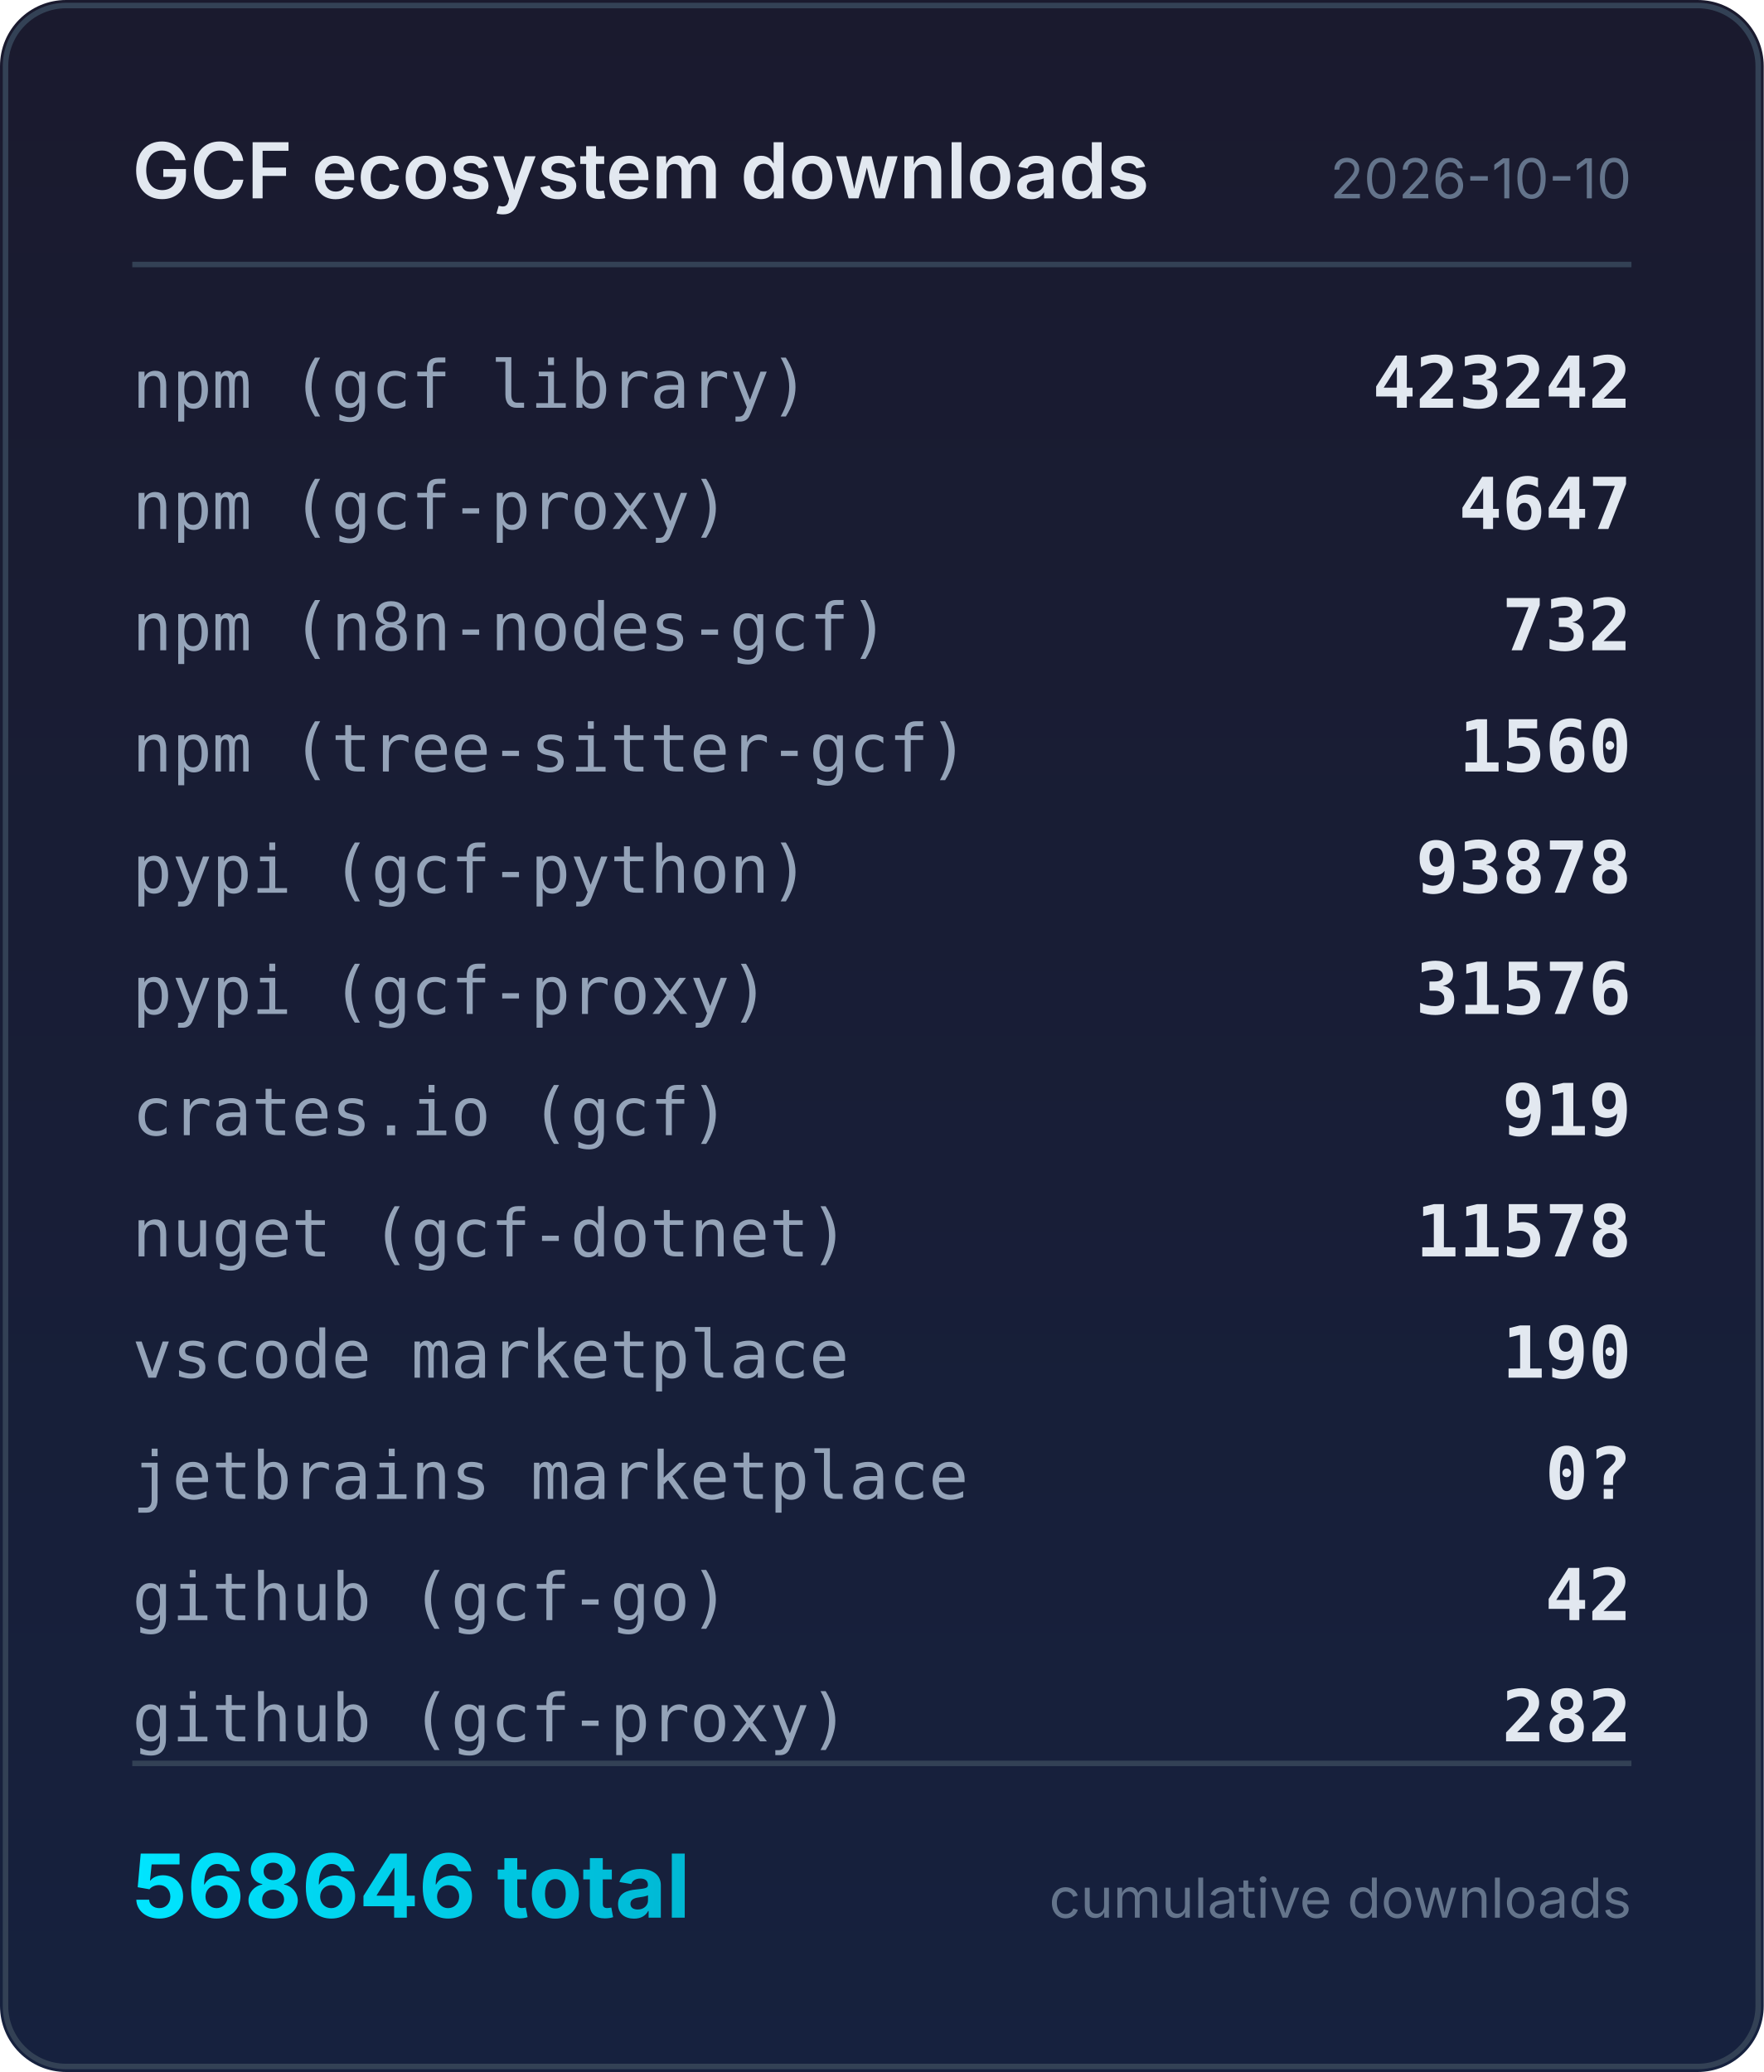
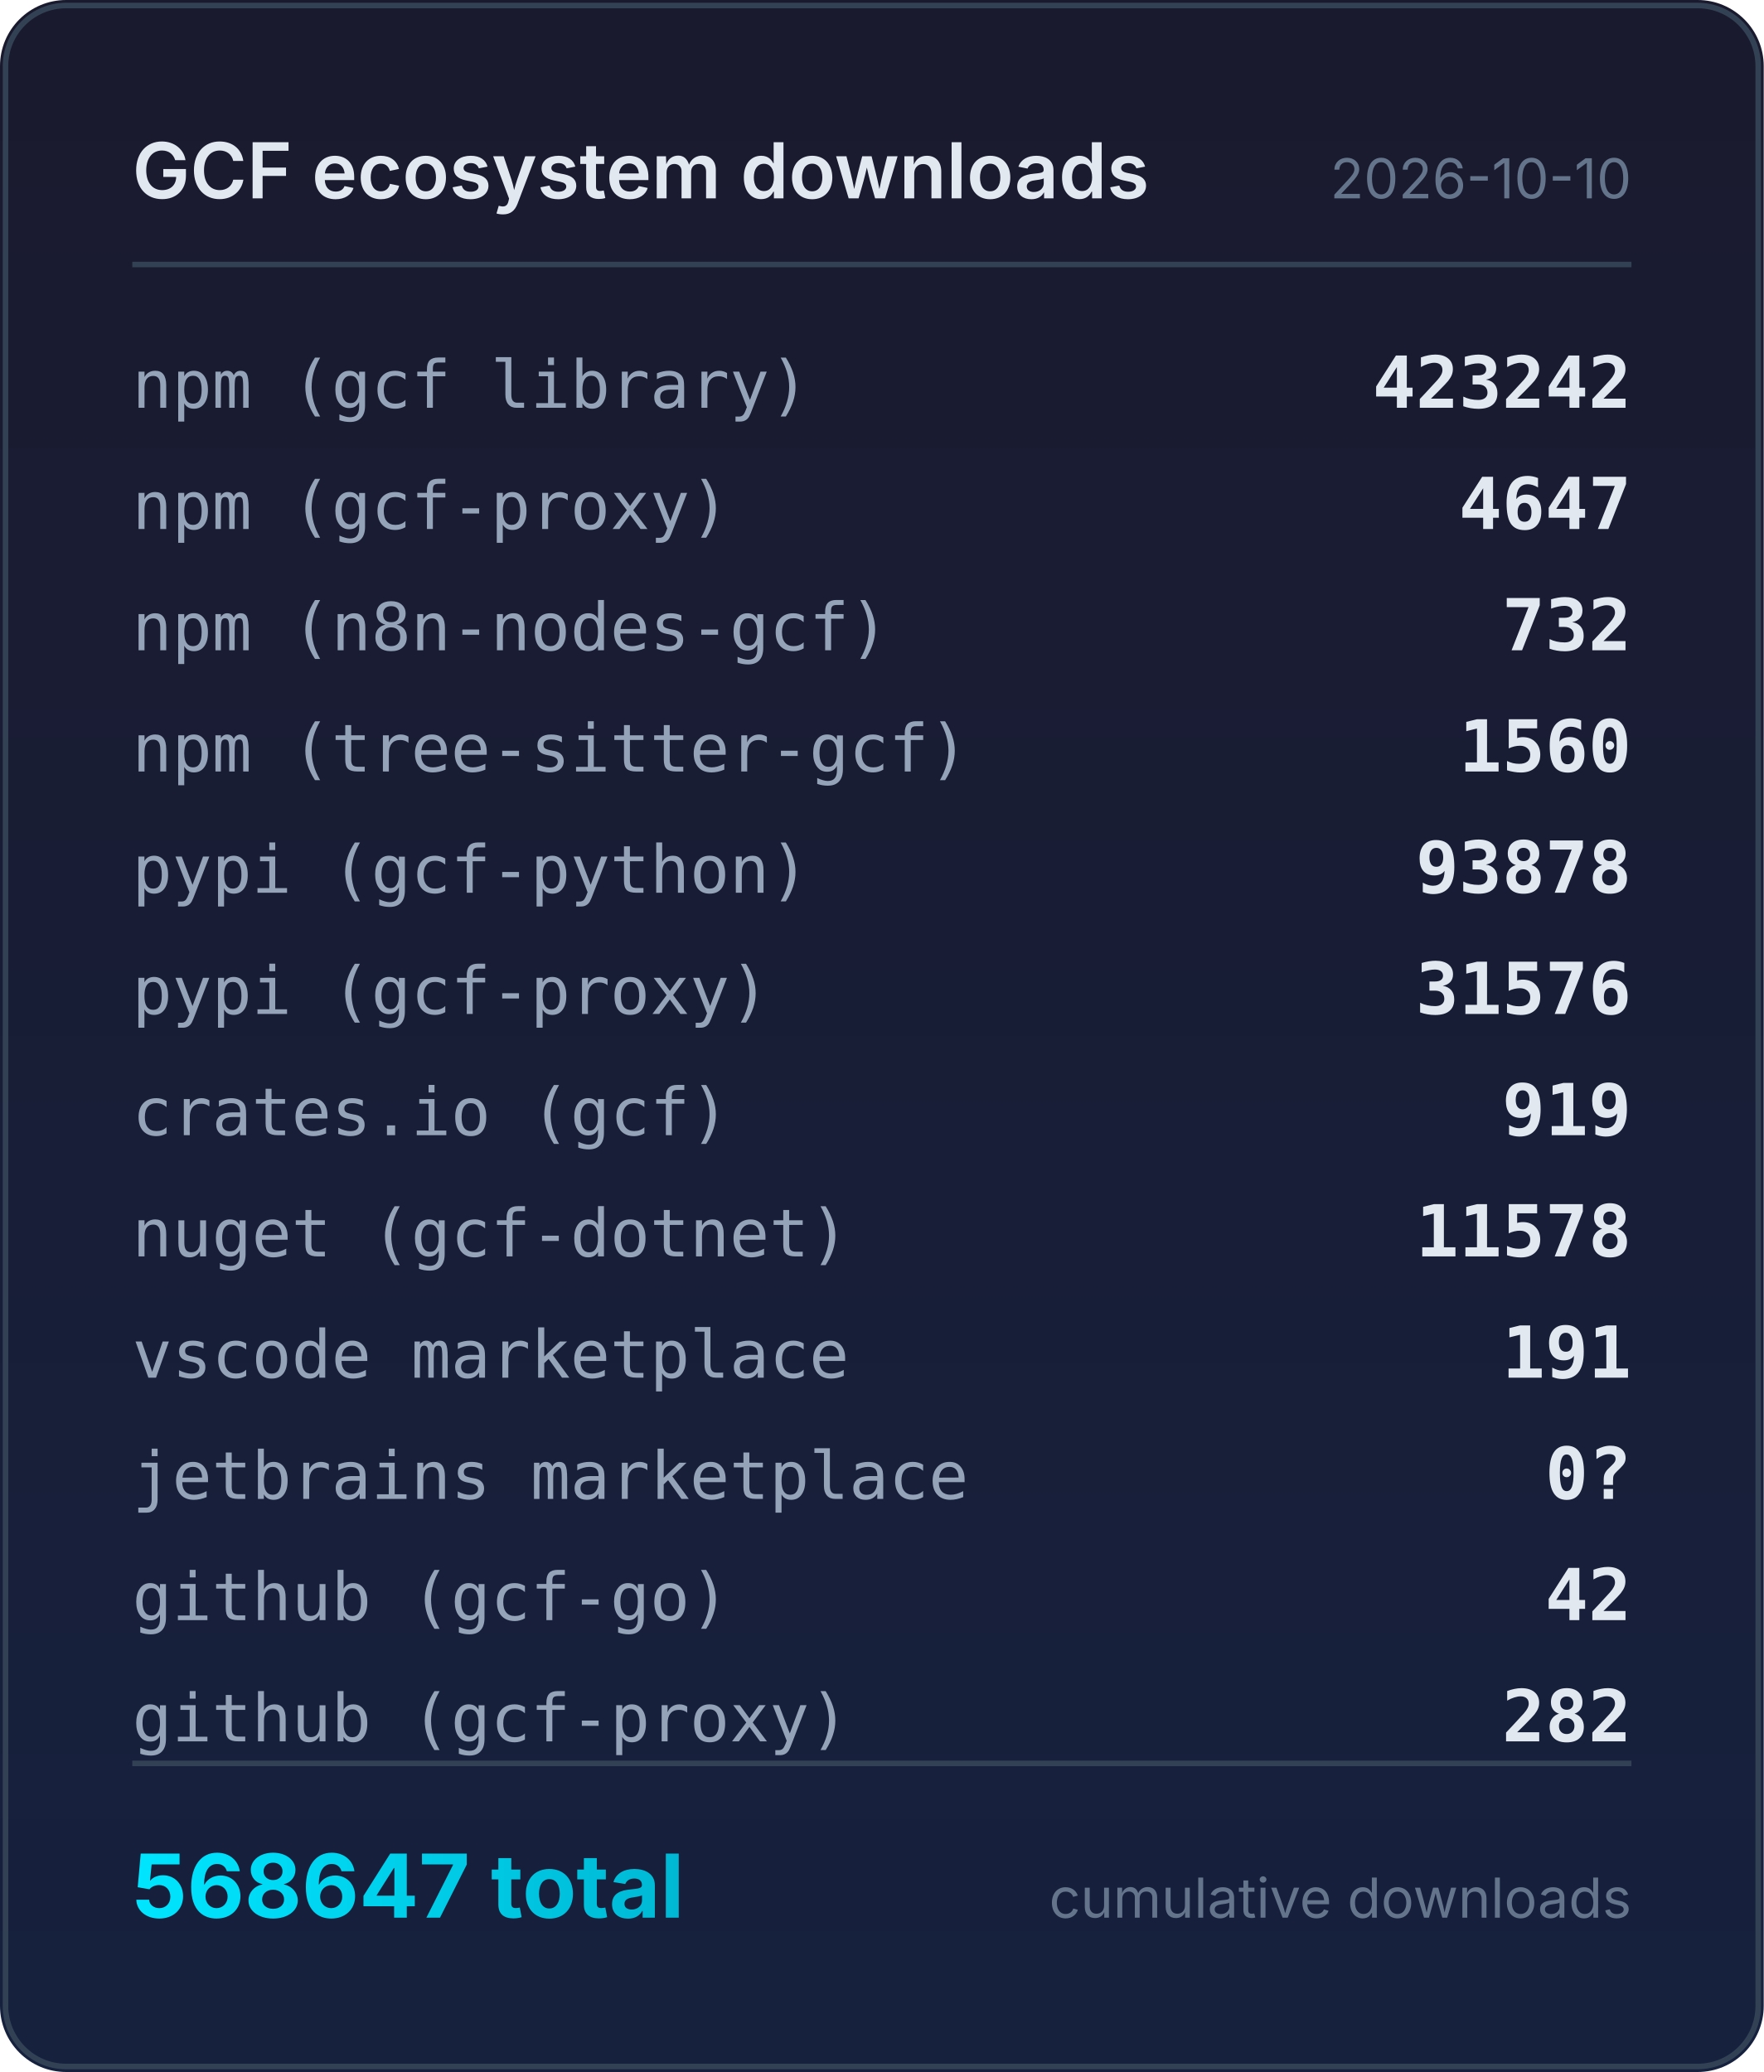
<svg xmlns="http://www.w3.org/2000/svg" width="320" height="376" viewBox="0 0 320 376">
  <defs>
    <linearGradient id="bg" x1="0" y1="0" x2="0" y2="1">
      <stop offset="0%" stop-color="#1a1a2e" />
      <stop offset="100%" stop-color="#16213e" />
    </linearGradient>
    <linearGradient id="accent" x1="0" y1="0" x2="1" y2="0">
      <stop offset="0%" stop-color="#00e5ff" />
      <stop offset="100%" stop-color="#00b8d4" />
    </linearGradient>
  </defs>
  <rect width="320" height="376" rx="12" fill="url(#bg)" />
  <rect x="1" y="1" width="318" height="374" rx="11" fill="none" stroke="#334155" stroke-width="1" />
  <text x="24" y="36" fill="#e2e8f0" font-family="system-ui,-apple-system,sans-serif" font-size="14" font-weight="600">GCF ecosystem downloads</text>
  <text x="296" y="36" fill="#64748b" font-family="system-ui,-apple-system,sans-serif" font-size="10" text-anchor="end">2026-10-10</text>
  <line x1="24" y1="48" x2="296" y2="48" stroke="#334155" stroke-width="1" />
  <text x="24" y="74" fill="#94a3b8" font-family="ui-monospace,monospace" font-size="12">npm (gcf library)</text>
  <text x="296" y="74" fill="#e2e8f0" font-family="ui-monospace,monospace" font-size="13" font-weight="600" text-anchor="end">423242</text>
  <text x="24" y="96" fill="#94a3b8" font-family="ui-monospace,monospace" font-size="12">npm (gcf-proxy)</text>
  <text x="296" y="96" fill="#e2e8f0" font-family="ui-monospace,monospace" font-size="13" font-weight="600" text-anchor="end">4647</text>
  <text x="24" y="118" fill="#94a3b8" font-family="ui-monospace,monospace" font-size="12">npm (n8n-nodes-gcf)</text>
  <text x="296" y="118" fill="#e2e8f0" font-family="ui-monospace,monospace" font-size="13" font-weight="600" text-anchor="end">732</text>
  <text x="24" y="140" fill="#94a3b8" font-family="ui-monospace,monospace" font-size="12">npm (tree-sitter-gcf)</text>
  <text x="296" y="140" fill="#e2e8f0" font-family="ui-monospace,monospace" font-size="13" font-weight="600" text-anchor="end">1560</text>
  <text x="24" y="162" fill="#94a3b8" font-family="ui-monospace,monospace" font-size="12">pypi (gcf-python)</text>
  <text x="296" y="162" fill="#e2e8f0" font-family="ui-monospace,monospace" font-size="13" font-weight="600" text-anchor="end">93878</text>
  <text x="24" y="184" fill="#94a3b8" font-family="ui-monospace,monospace" font-size="12">pypi (gcf-proxy)</text>
  <text x="296" y="184" fill="#e2e8f0" font-family="ui-monospace,monospace" font-size="13" font-weight="600" text-anchor="end">31576</text>
  <text x="24" y="206" fill="#94a3b8" font-family="ui-monospace,monospace" font-size="12">crates.io (gcf)</text>
  <text x="296" y="206" fill="#e2e8f0" font-family="ui-monospace,monospace" font-size="13" font-weight="600" text-anchor="end">919</text>
  <text x="24" y="228" fill="#94a3b8" font-family="ui-monospace,monospace" font-size="12">nuget (gcf-dotnet)</text>
  <text x="296" y="228" fill="#e2e8f0" font-family="ui-monospace,monospace" font-size="13" font-weight="600" text-anchor="end">11578</text>
  <text x="24" y="250" fill="#94a3b8" font-family="ui-monospace,monospace" font-size="12">vscode marketplace</text>
-   <text x="296" y="250" fill="#e2e8f0" font-family="ui-monospace,monospace" font-size="13" font-weight="600" text-anchor="end">190</text>
+   <text x="296" y="250" fill="#e2e8f0" font-family="ui-monospace,monospace" font-size="13" font-weight="600" text-anchor="end">191</text>
  <text x="24" y="272" fill="#94a3b8" font-family="ui-monospace,monospace" font-size="12">jetbrains marketplace</text>
  <text x="296" y="272" fill="#e2e8f0" font-family="ui-monospace,monospace" font-size="13" font-weight="600" text-anchor="end">0?</text>
  <text x="24" y="294" fill="#94a3b8" font-family="ui-monospace,monospace" font-size="12">github (gcf-go)</text>
  <text x="296" y="294" fill="#e2e8f0" font-family="ui-monospace,monospace" font-size="13" font-weight="600" text-anchor="end">42</text>
  <text x="24" y="316" fill="#94a3b8" font-family="ui-monospace,monospace" font-size="12">github (gcf-proxy)</text>
  <text x="296" y="316" fill="#e2e8f0" font-family="ui-monospace,monospace" font-size="13" font-weight="600" text-anchor="end">282</text>
  <line x1="24" y1="320" x2="296" y2="320" stroke="#334155" stroke-width="1" />
-   <text x="24" y="348" fill="url(#accent)" font-family="system-ui,-apple-system,sans-serif" font-size="16" font-weight="700">568646 total</text>
+   <text x="24" y="348" fill="url(#accent)" font-family="system-ui,-apple-system,sans-serif" font-size="16" font-weight="700">568647 total</text>
  <text x="296" y="348" fill="#64748b" font-family="system-ui,-apple-system,sans-serif" font-size="10" text-anchor="end">cumulative downloads</text>
</svg>
